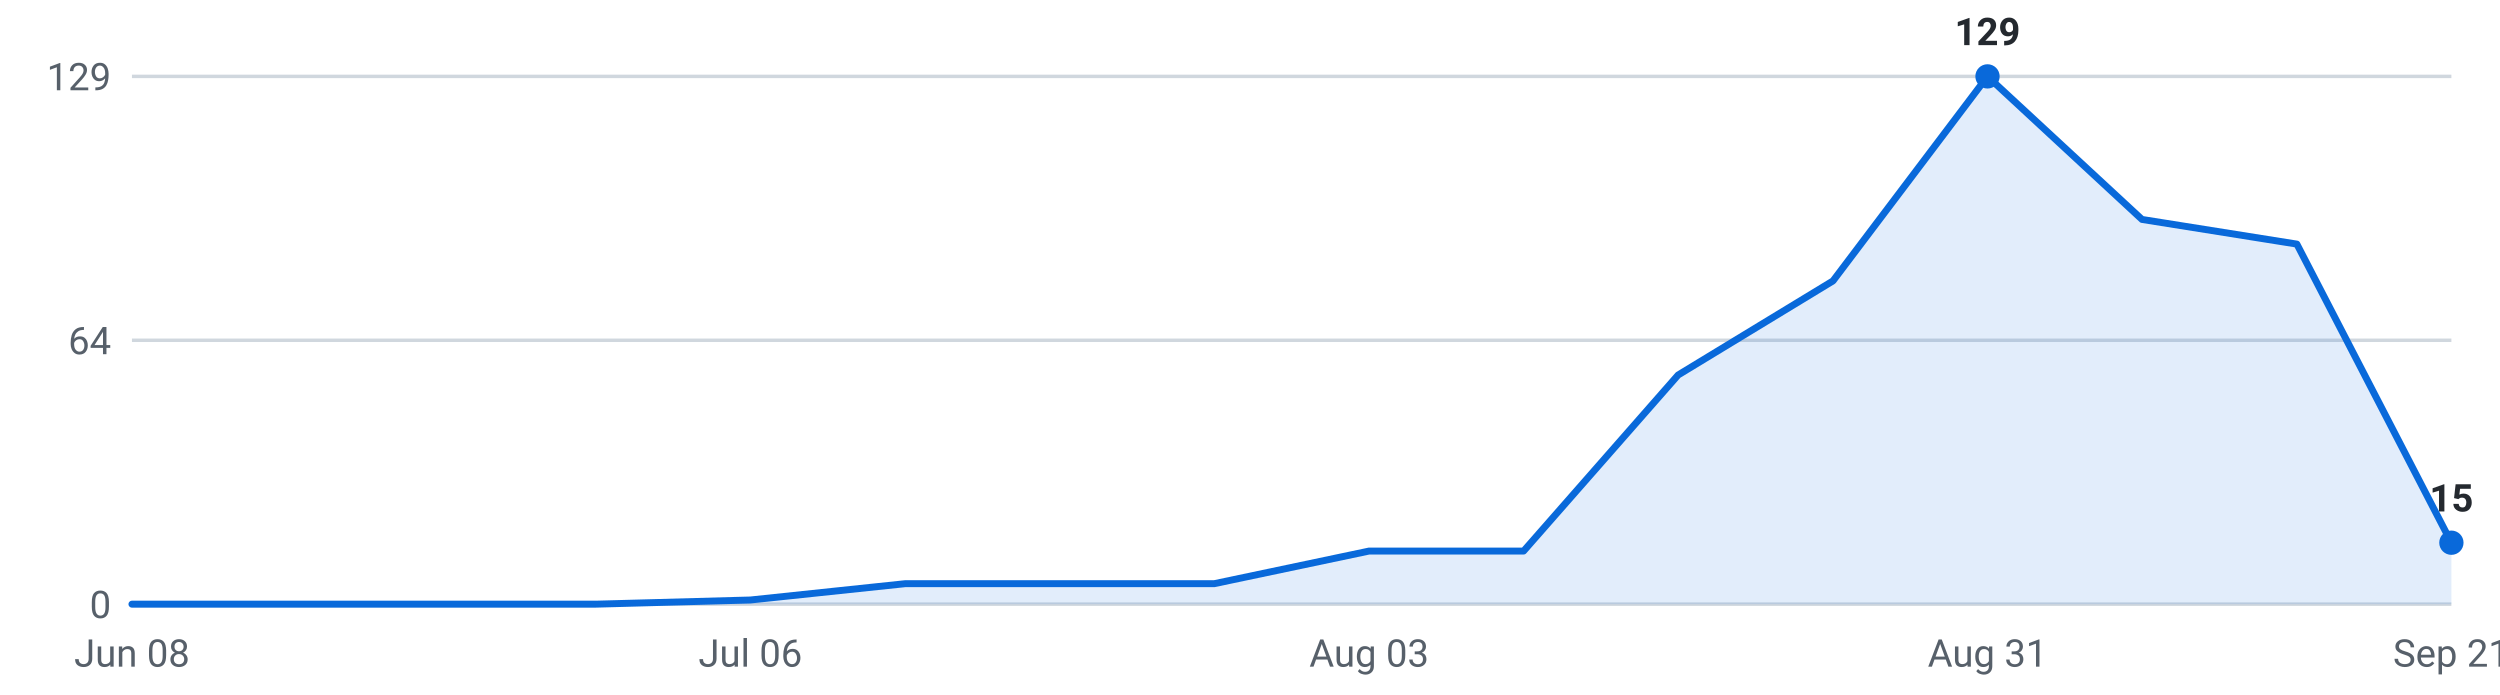
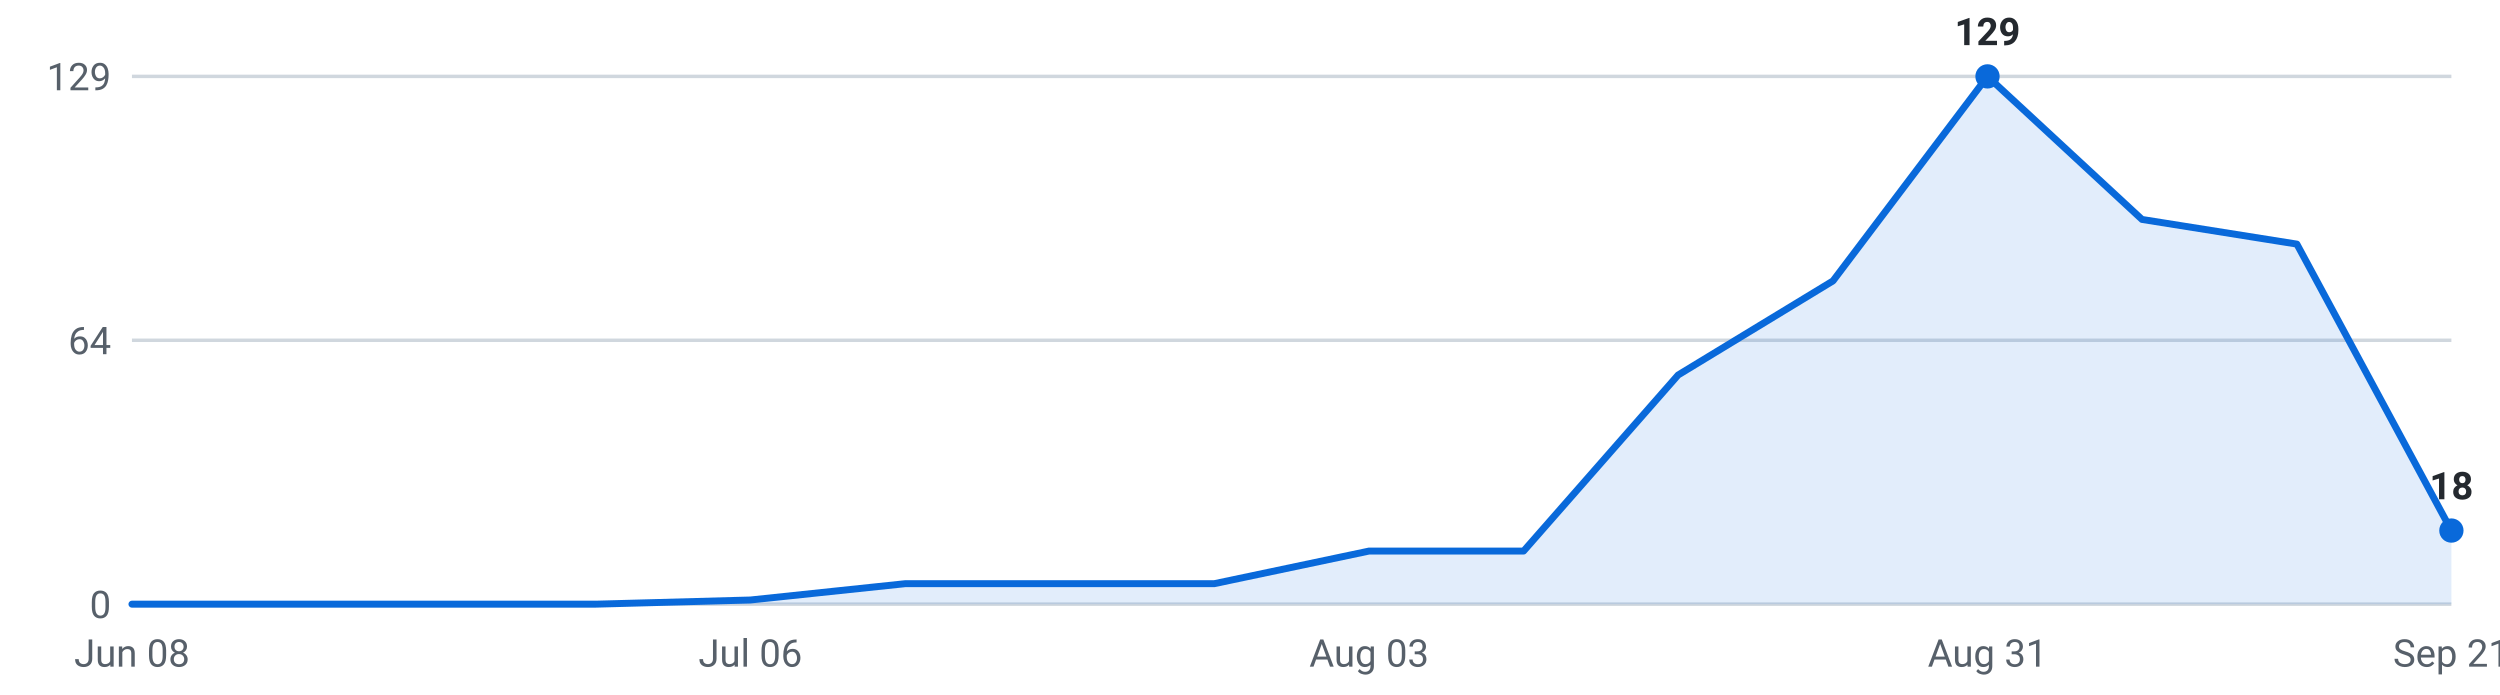
<svg xmlns="http://www.w3.org/2000/svg" viewBox="0 0 720 200" width="720" height="200" role="img" aria-label="Internships posted per week, last 16 weeks">
  <g font-family="-apple-system,Segoe UI,Roboto,sans-serif" font-size="11">
    <line x1="38" y1="174.0" x2="706" y2="174.0" stroke="#d0d7de" stroke-width="1" />
    <text x="32" y="178.0" text-anchor="end" fill="#57606a">0</text>
    <line x1="38" y1="98.0" x2="706" y2="98.0" stroke="#d0d7de" stroke-width="1" />
    <text x="32" y="102.0" text-anchor="end" fill="#57606a">64</text>
    <line x1="38" y1="22.0" x2="706" y2="22.0" stroke="#d0d7de" stroke-width="1" />
    <text x="32" y="26.0" text-anchor="end" fill="#57606a">129</text>
-     <path d="M38.0,174 L38.0,174.0 L82.5,174.0 L127.1,174.0 L171.6,174.0 L216.1,172.8 L260.7,168.1 L305.2,168.1 L349.7,168.1 L394.3,158.7 L438.8,158.7 L483.3,108.0 L527.9,80.9 L572.4,22.0 L616.9,63.2 L661.5,70.3 L706.0,156.3 L706.0,174 Z" fill="#0969da" fill-opacity="0.12" />
-     <polyline points="38.0,174.0 82.5,174.0 127.1,174.0 171.6,174.0 216.1,172.8 260.7,168.1 305.2,168.1 349.7,168.1 394.3,158.7 438.8,158.7 483.3,108.0 527.9,80.9 572.4,22.0 616.9,63.2 661.5,70.3 706.0,156.3" fill="none" stroke="#0969da" stroke-width="2" stroke-linejoin="round" stroke-linecap="round" />
+     <path d="M38.0,174 L38.0,174.0 L82.5,174.0 L127.1,174.0 L171.6,174.0 L216.1,172.8 L260.7,168.1 L305.2,168.1 L349.7,168.1 L394.3,158.7 L438.8,158.7 L483.3,108.0 L527.9,80.9 L572.4,22.0 L616.9,63.2 L661.5,70.3 L706.0,152.8 L706.0,174 Z" fill="#0969da" fill-opacity="0.12" />
+     <polyline points="38.0,174.0 82.5,174.0 127.1,174.0 171.6,174.0 216.1,172.8 260.7,168.1 305.2,168.1 349.7,168.1 394.3,158.7 438.8,158.7 483.3,108.0 527.9,80.9 572.4,22.0 616.9,63.2 661.5,70.3 706.0,152.8" fill="none" stroke="#0969da" stroke-width="2" stroke-linejoin="round" stroke-linecap="round" />
    <circle cx="572.4" cy="22.0" r="3.5" fill="#0969da" />
    <text x="572.4" y="13.0" text-anchor="middle" fill="#24292f" font-weight="600">129</text>
-     <circle cx="706.0" cy="156.3" r="3.5" fill="#0969da" />
-     <text x="706.0" y="147.3" text-anchor="middle" fill="#24292f" font-weight="600">15</text>
+     <circle cx="706.0" cy="152.8" r="3.5" fill="#0969da" />
+     <text x="706.0" y="143.8" text-anchor="middle" fill="#24292f" font-weight="600">18</text>
    <text x="38.0" y="192" text-anchor="middle" fill="#57606a">Jun 08</text>
    <text x="216.1" y="192" text-anchor="middle" fill="#57606a">Jul 06</text>
    <text x="394.3" y="192" text-anchor="middle" fill="#57606a">Aug 03</text>
    <text x="572.4" y="192" text-anchor="middle" fill="#57606a">Aug 31</text>
    <text x="706.0" y="192" text-anchor="middle" fill="#57606a">Sep 21</text>
  </g>
</svg>
